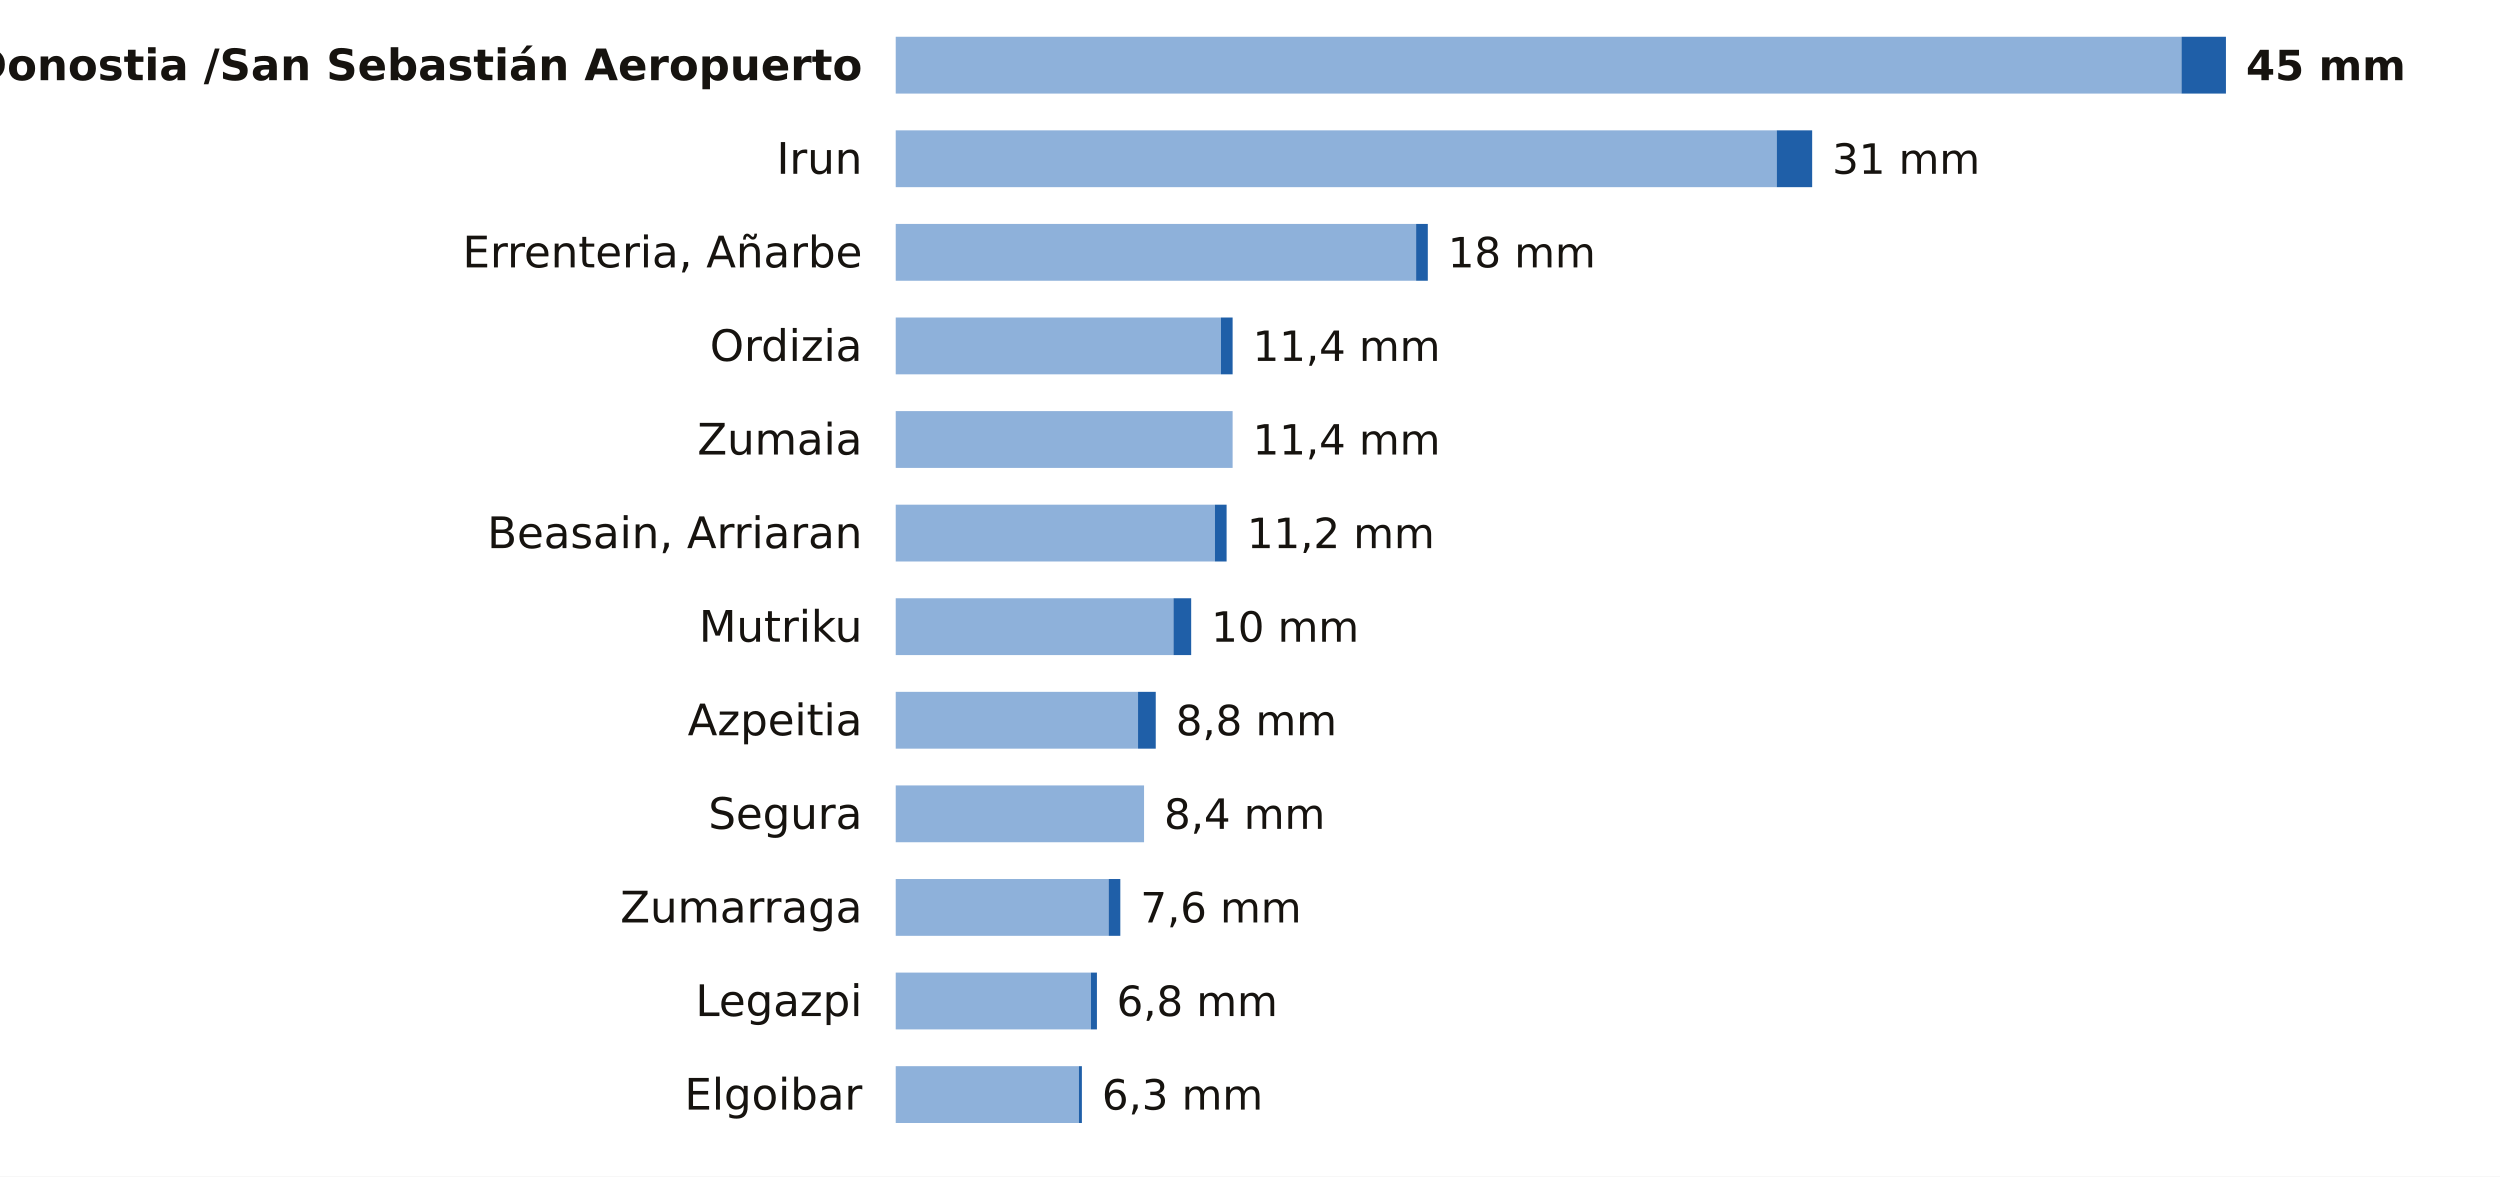
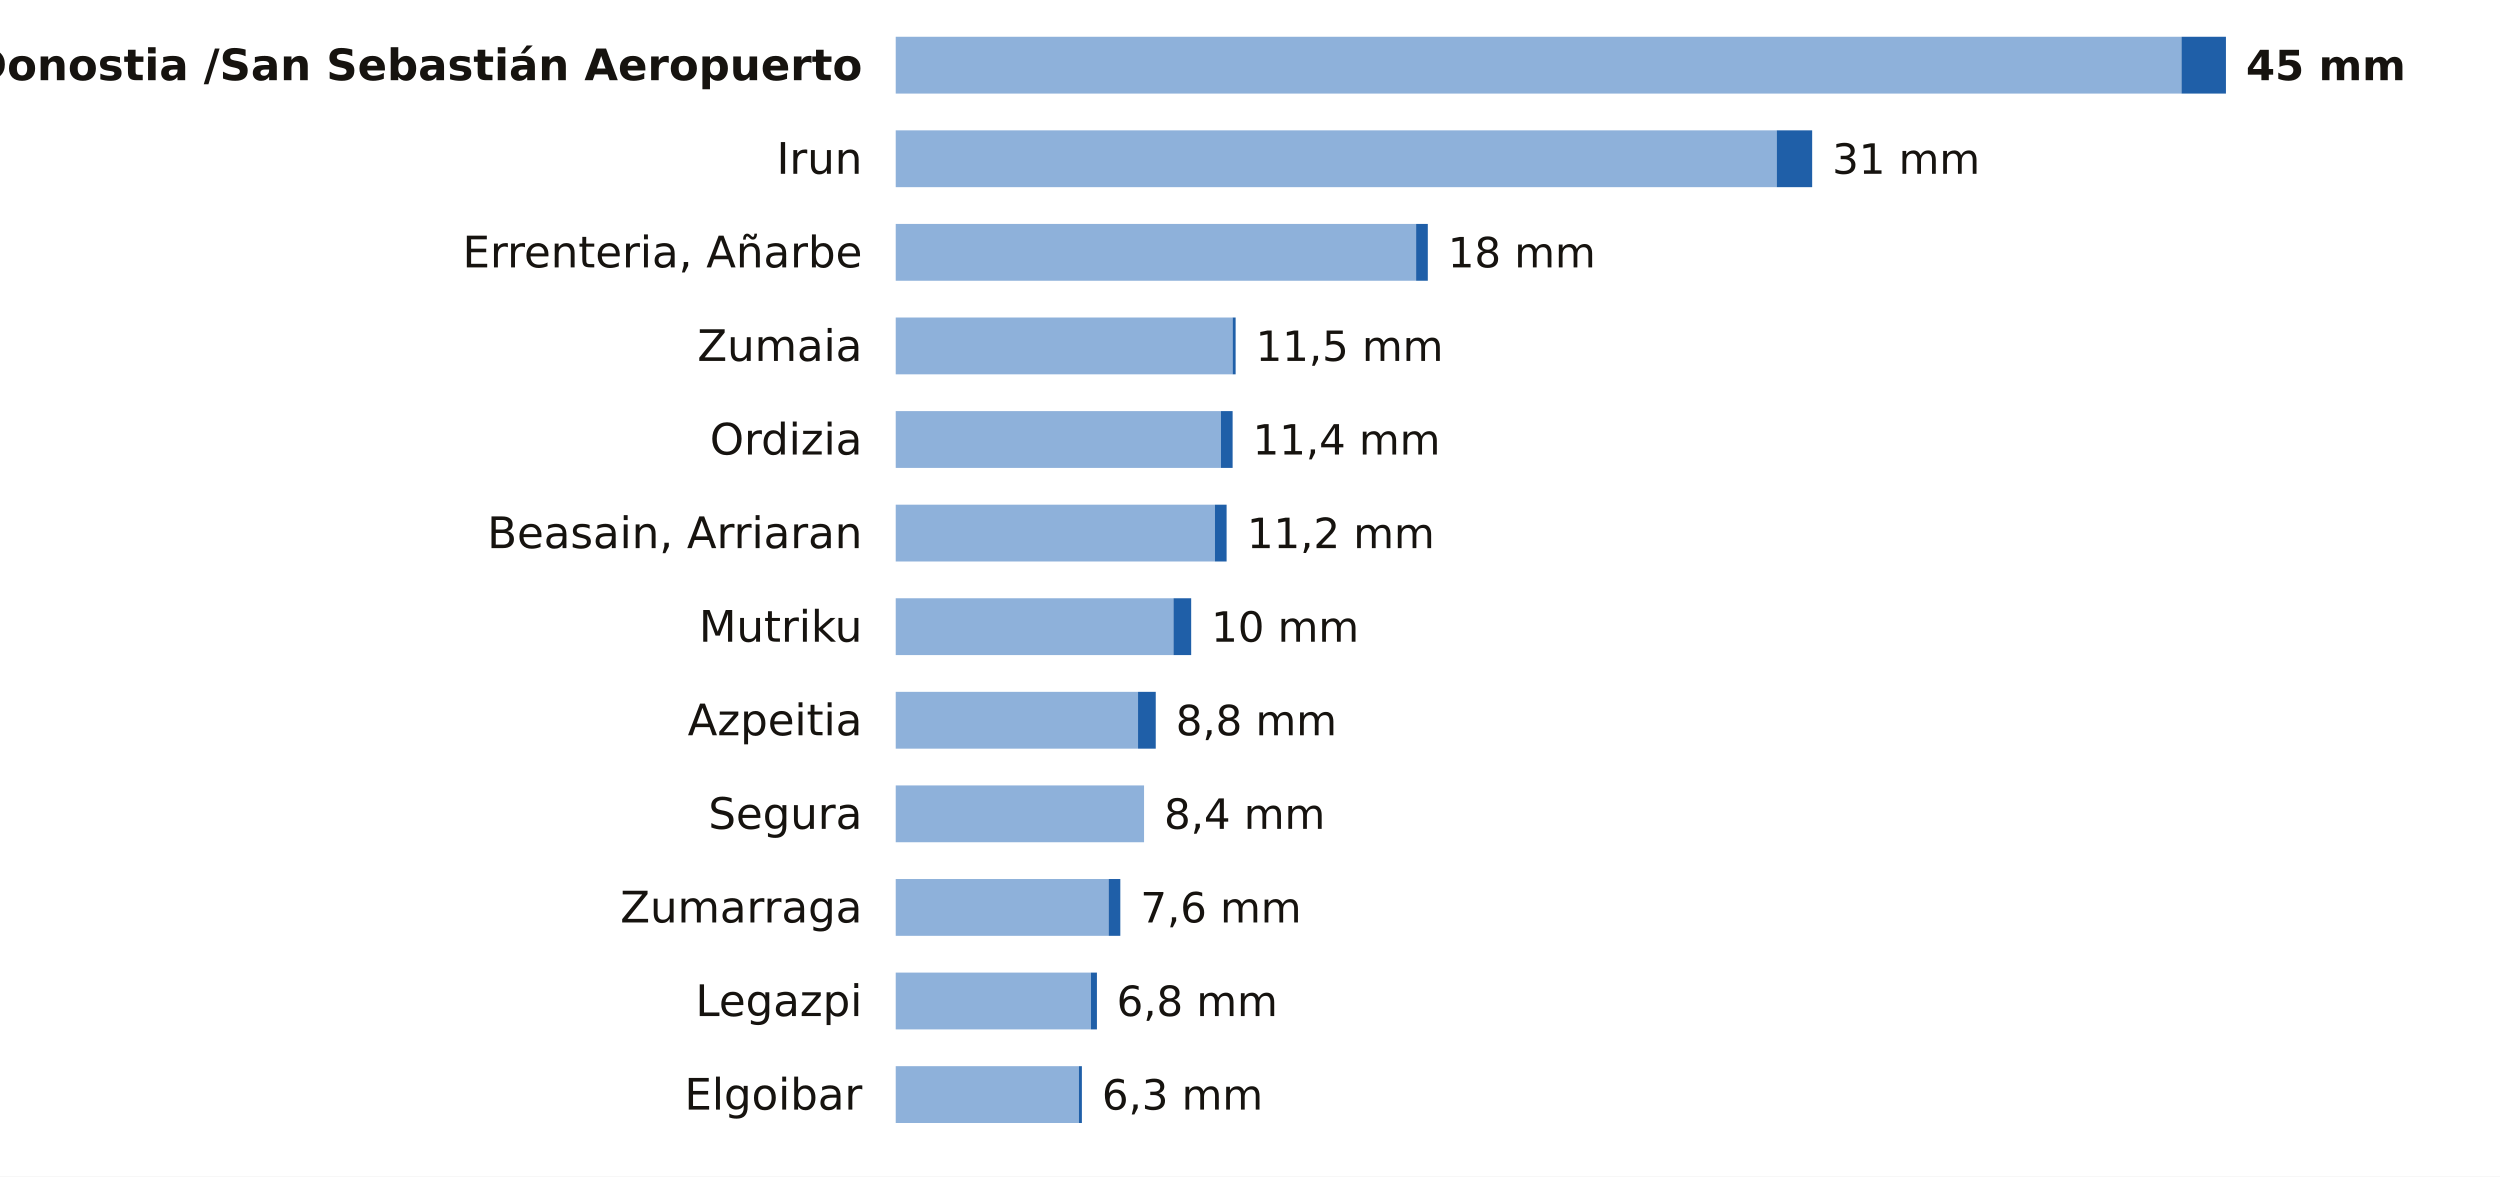
<svg xmlns="http://www.w3.org/2000/svg" viewBox="0 0 748 352" width="748" height="352" role="img" aria-label="La lluvia de los últimos 7 días en las estaciones de AEMET de Gipuzkoa">
  <rect width="748" height="352" fill="#FFFFFF" />
  <text x="258.0" y="24.0" font-size="13" fill="#16130F" text-anchor="end" font-weight="600" font-family="Public Sans, DejaVu Sans, Arial, sans-serif">Donostia /San Sebastián Aeropuerto</text>
  <rect x="268" y="11" width="384.7" height="17" fill="#8EB1DA" />
  <rect x="652.7" y="11" width="13.3" height="17" fill="#1F5FA8" />
  <text x="672.0" y="24.0" font-size="12.5" fill="#16130F" text-anchor="start" font-weight="700" font-family="Public Sans, DejaVu Sans, Arial, sans-serif">45 mm</text>
  <text x="258.0" y="52.0" font-size="13" fill="#16130F" text-anchor="end" font-weight="400" font-family="Public Sans, DejaVu Sans, Arial, sans-serif">Irun</text>
  <rect x="268" y="39" width="263.6" height="17" fill="#8EB1DA" />
  <rect x="531.6" y="39" width="10.6" height="17" fill="#1F5FA8" />
  <text x="548.2" y="52.0" font-size="12.5" fill="#16130F" text-anchor="start" font-weight="500" font-family="Public Sans, DejaVu Sans, Arial, sans-serif">31 mm</text>
  <text x="258.0" y="80.0" font-size="13" fill="#16130F" text-anchor="end" font-weight="400" font-family="Public Sans, DejaVu Sans, Arial, sans-serif">Errenteria, Añarbe</text>
  <rect x="268" y="67" width="155.7" height="17" fill="#8EB1DA" />
  <rect x="423.7" y="67" width="3.5" height="17" fill="#1F5FA8" />
  <text x="433.2" y="80.0" font-size="12.5" fill="#16130F" text-anchor="start" font-weight="500" font-family="Public Sans, DejaVu Sans, Arial, sans-serif">18 mm</text>
-   <text x="258.0" y="108.0" font-size="13" fill="#16130F" text-anchor="end" font-weight="400" font-family="Public Sans, DejaVu Sans, Arial, sans-serif">Ordizia</text>
-   <rect x="268" y="95" width="97.3" height="17" fill="#8EB1DA" />
-   <rect x="365.3" y="95" width="3.5" height="17" fill="#1F5FA8" />
-   <text x="374.8" y="108.0" font-size="12.5" fill="#16130F" text-anchor="start" font-weight="500" font-family="Public Sans, DejaVu Sans, Arial, sans-serif">11,4 mm</text>
-   <text x="258.0" y="136.0" font-size="13" fill="#16130F" text-anchor="end" font-weight="400" font-family="Public Sans, DejaVu Sans, Arial, sans-serif">Zumaia</text>
-   <rect x="268" y="123" width="100.8" height="17" fill="#8EB1DA" />
+   <text x="258.0" y="108.0" font-size="13" fill="#16130F" text-anchor="end" font-weight="400" font-family="Public Sans, DejaVu Sans, Arial, sans-serif">Zumaia</text>
+   <rect x="268" y="95" width="100.8" height="17" fill="#8EB1DA" />
+   <rect x="368.8" y="95" width="0.9" height="17" fill="#1F5FA8" />
+   <text x="375.7" y="108.0" font-size="12.5" fill="#16130F" text-anchor="start" font-weight="500" font-family="Public Sans, DejaVu Sans, Arial, sans-serif">11,5 mm</text>
+   <text x="258.0" y="136.0" font-size="13" fill="#16130F" text-anchor="end" font-weight="400" font-family="Public Sans, DejaVu Sans, Arial, sans-serif">Ordizia</text>
+   <rect x="268" y="123" width="97.3" height="17" fill="#8EB1DA" />
+   <rect x="365.3" y="123" width="3.5" height="17" fill="#1F5FA8" />
  <text x="374.8" y="136.0" font-size="12.5" fill="#16130F" text-anchor="start" font-weight="500" font-family="Public Sans, DejaVu Sans, Arial, sans-serif">11,4 mm</text>
  <text x="258.0" y="164.0" font-size="13" fill="#16130F" text-anchor="end" font-weight="400" font-family="Public Sans, DejaVu Sans, Arial, sans-serif">Beasain, Arriaran</text>
  <rect x="268" y="151" width="95.5" height="17" fill="#8EB1DA" />
  <rect x="363.5" y="151" width="3.5" height="17" fill="#1F5FA8" />
  <text x="373.1" y="164.0" font-size="12.5" fill="#16130F" text-anchor="start" font-weight="500" font-family="Public Sans, DejaVu Sans, Arial, sans-serif">11,2 mm</text>
  <text x="258.0" y="192.0" font-size="13" fill="#16130F" text-anchor="end" font-weight="400" font-family="Public Sans, DejaVu Sans, Arial, sans-serif">Mutriku</text>
  <rect x="268" y="179" width="83.1" height="17" fill="#8EB1DA" />
  <rect x="351.1" y="179" width="5.3" height="17" fill="#1F5FA8" />
  <text x="362.4" y="192.0" font-size="12.5" fill="#16130F" text-anchor="start" font-weight="500" font-family="Public Sans, DejaVu Sans, Arial, sans-serif">10 mm</text>
  <text x="258.0" y="220.0" font-size="13" fill="#16130F" text-anchor="end" font-weight="400" font-family="Public Sans, DejaVu Sans, Arial, sans-serif">Azpeitia</text>
  <rect x="268" y="207" width="72.5" height="17" fill="#8EB1DA" />
  <rect x="340.5" y="207" width="5.3" height="17" fill="#1F5FA8" />
  <text x="351.8" y="220.0" font-size="12.5" fill="#16130F" text-anchor="start" font-weight="500" font-family="Public Sans, DejaVu Sans, Arial, sans-serif">8,8 mm</text>
  <text x="258.0" y="248.0" font-size="13" fill="#16130F" text-anchor="end" font-weight="400" font-family="Public Sans, DejaVu Sans, Arial, sans-serif">Segura</text>
  <rect x="268" y="235" width="74.3" height="17" fill="#8EB1DA" />
  <text x="348.3" y="248.0" font-size="12.5" fill="#16130F" text-anchor="start" font-weight="500" font-family="Public Sans, DejaVu Sans, Arial, sans-serif">8,4 mm</text>
  <text x="258.0" y="276.0" font-size="13" fill="#16130F" text-anchor="end" font-weight="400" font-family="Public Sans, DejaVu Sans, Arial, sans-serif">Zumarraga</text>
  <rect x="268" y="263" width="63.7" height="17" fill="#8EB1DA" />
  <rect x="331.7" y="263" width="3.5" height="17" fill="#1F5FA8" />
  <text x="341.2" y="276.0" font-size="12.5" fill="#16130F" text-anchor="start" font-weight="500" font-family="Public Sans, DejaVu Sans, Arial, sans-serif">7,6 mm</text>
  <text x="258.0" y="304.0" font-size="13" fill="#16130F" text-anchor="end" font-weight="400" font-family="Public Sans, DejaVu Sans, Arial, sans-serif">Legazpi</text>
  <rect x="268" y="291" width="58.4" height="17" fill="#8EB1DA" />
  <rect x="326.4" y="291" width="1.8" height="17" fill="#1F5FA8" />
  <text x="334.1" y="304.0" font-size="12.5" fill="#16130F" text-anchor="start" font-weight="500" font-family="Public Sans, DejaVu Sans, Arial, sans-serif">6,8 mm</text>
  <text x="258.0" y="332.0" font-size="13" fill="#16130F" text-anchor="end" font-weight="400" font-family="Public Sans, DejaVu Sans, Arial, sans-serif">Elgoibar</text>
  <rect x="268" y="319" width="54.8" height="17" fill="#8EB1DA" />
  <rect x="322.8" y="319" width="0.9" height="17" fill="#1F5FA8" />
  <text x="329.7" y="332.0" font-size="12.5" fill="#16130F" text-anchor="start" font-weight="500" font-family="Public Sans, DejaVu Sans, Arial, sans-serif">6,3 mm</text>
</svg>
